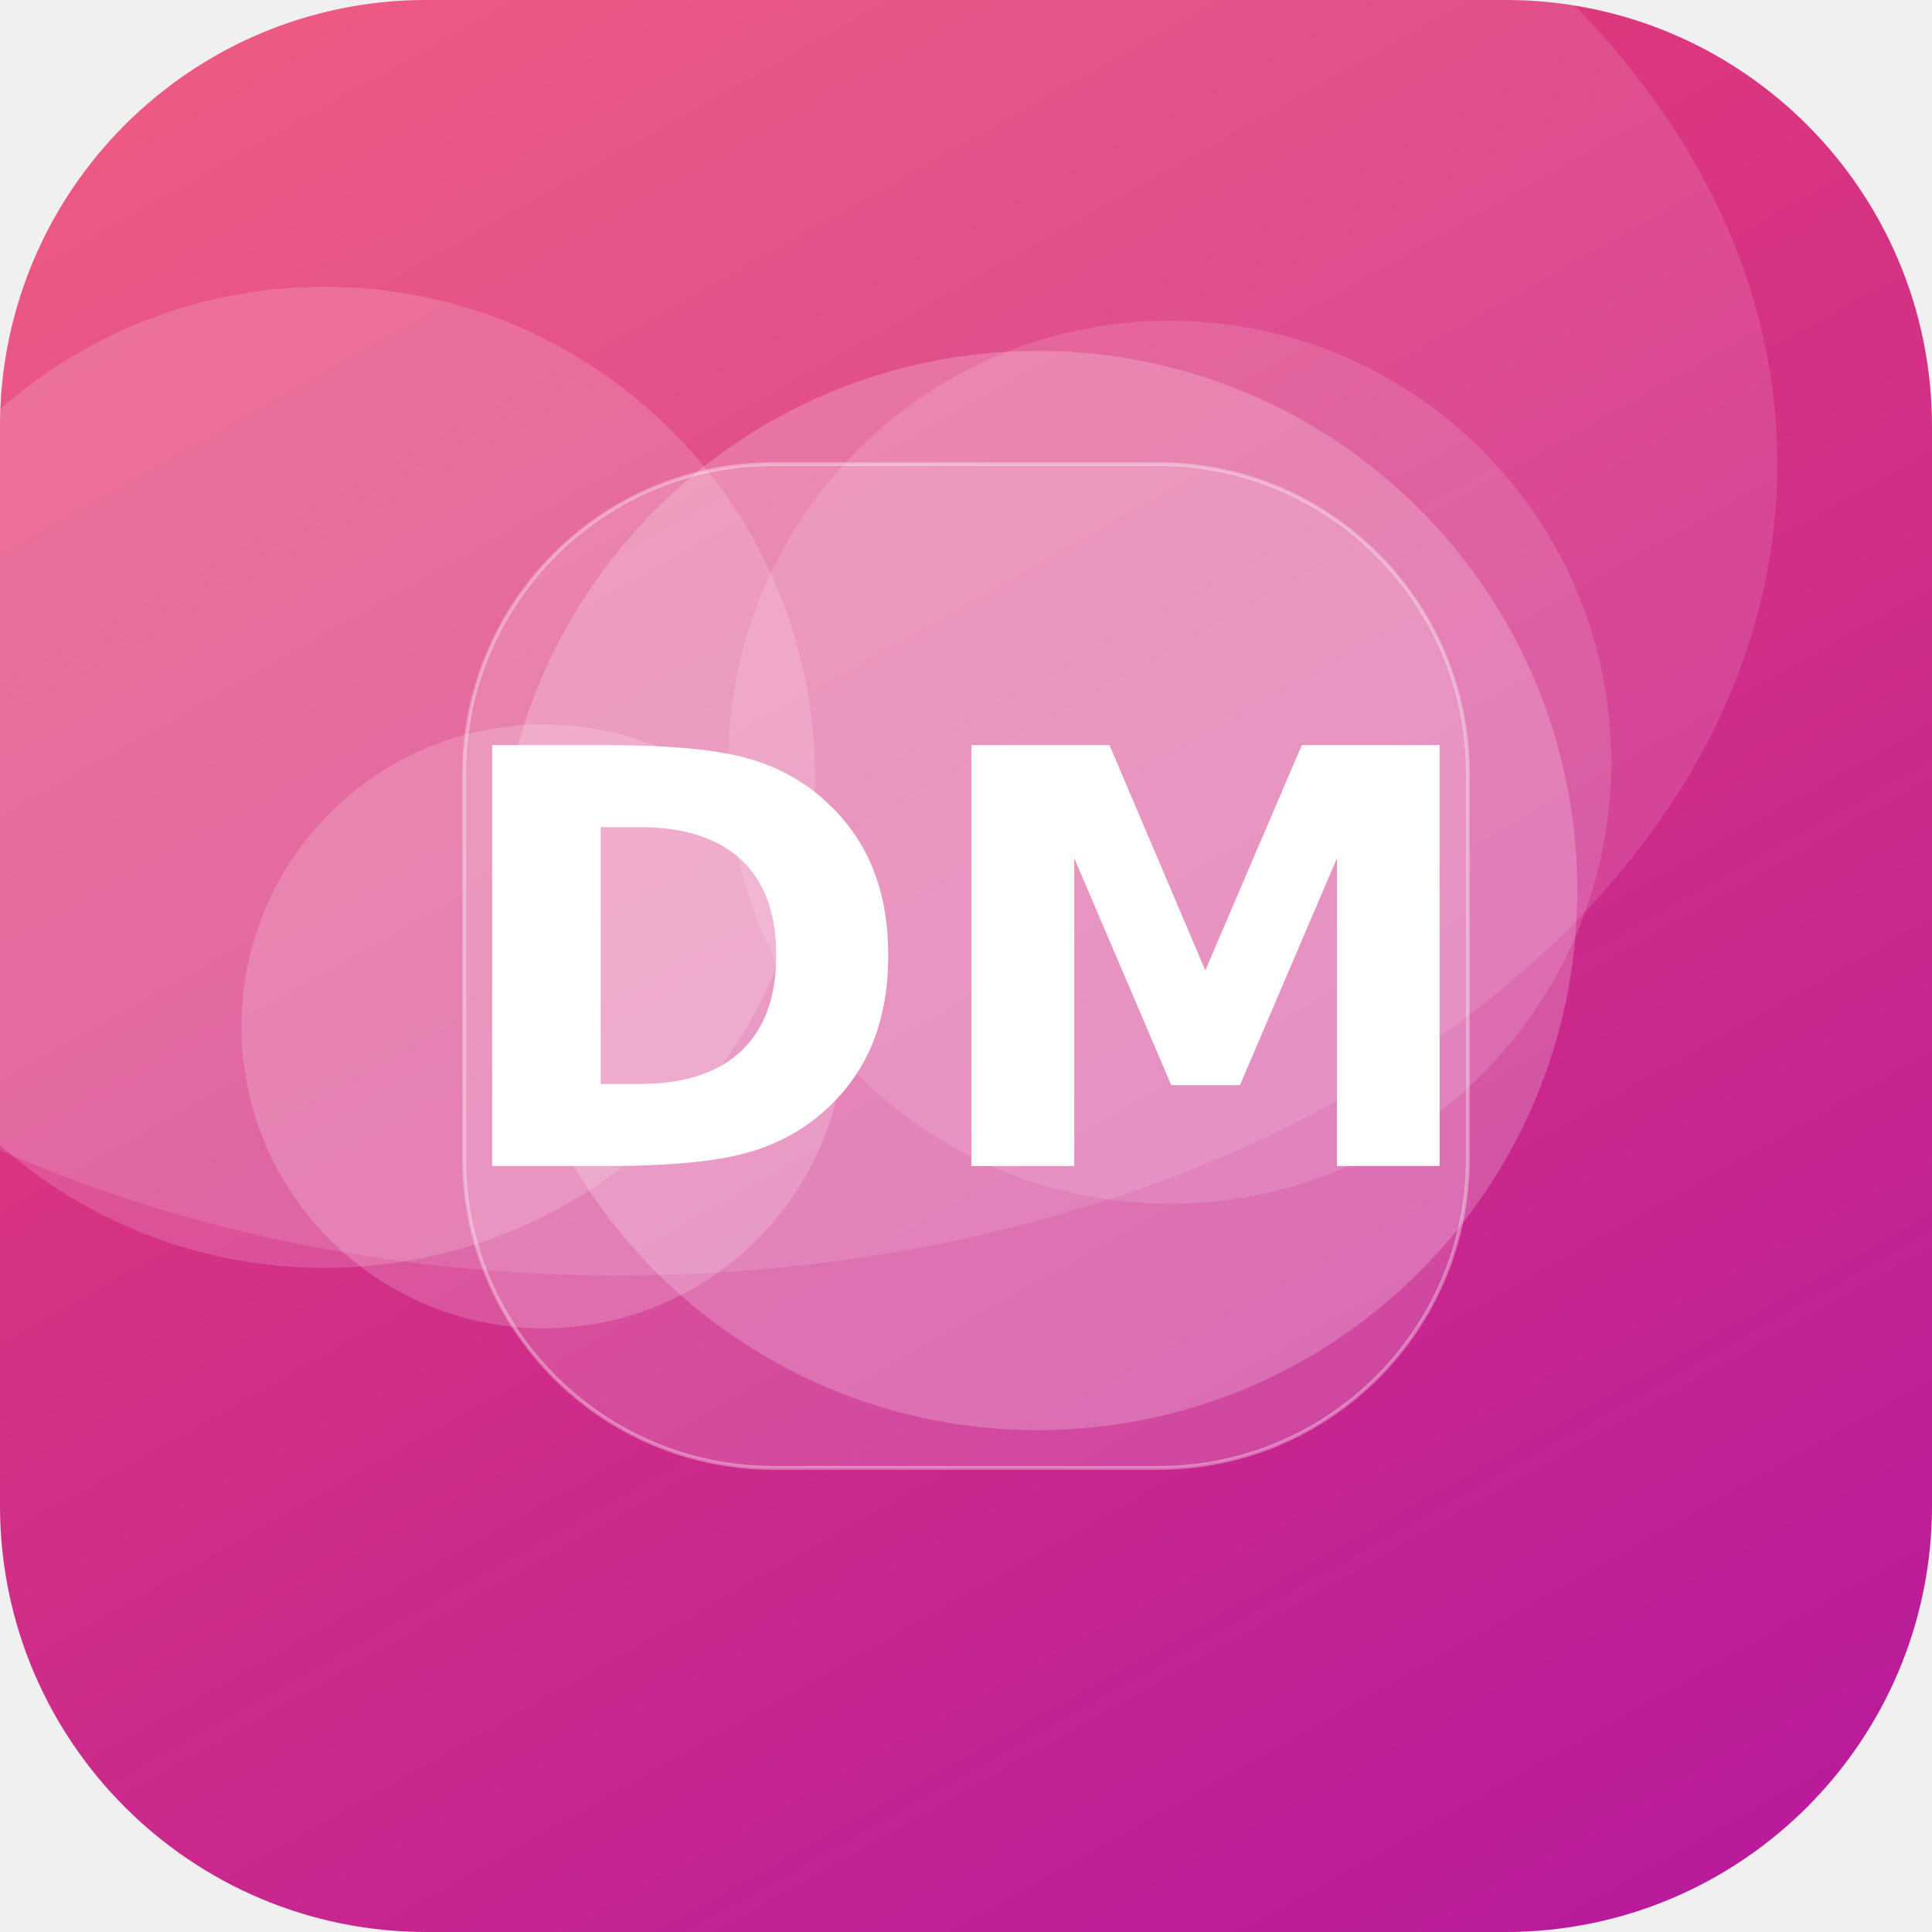
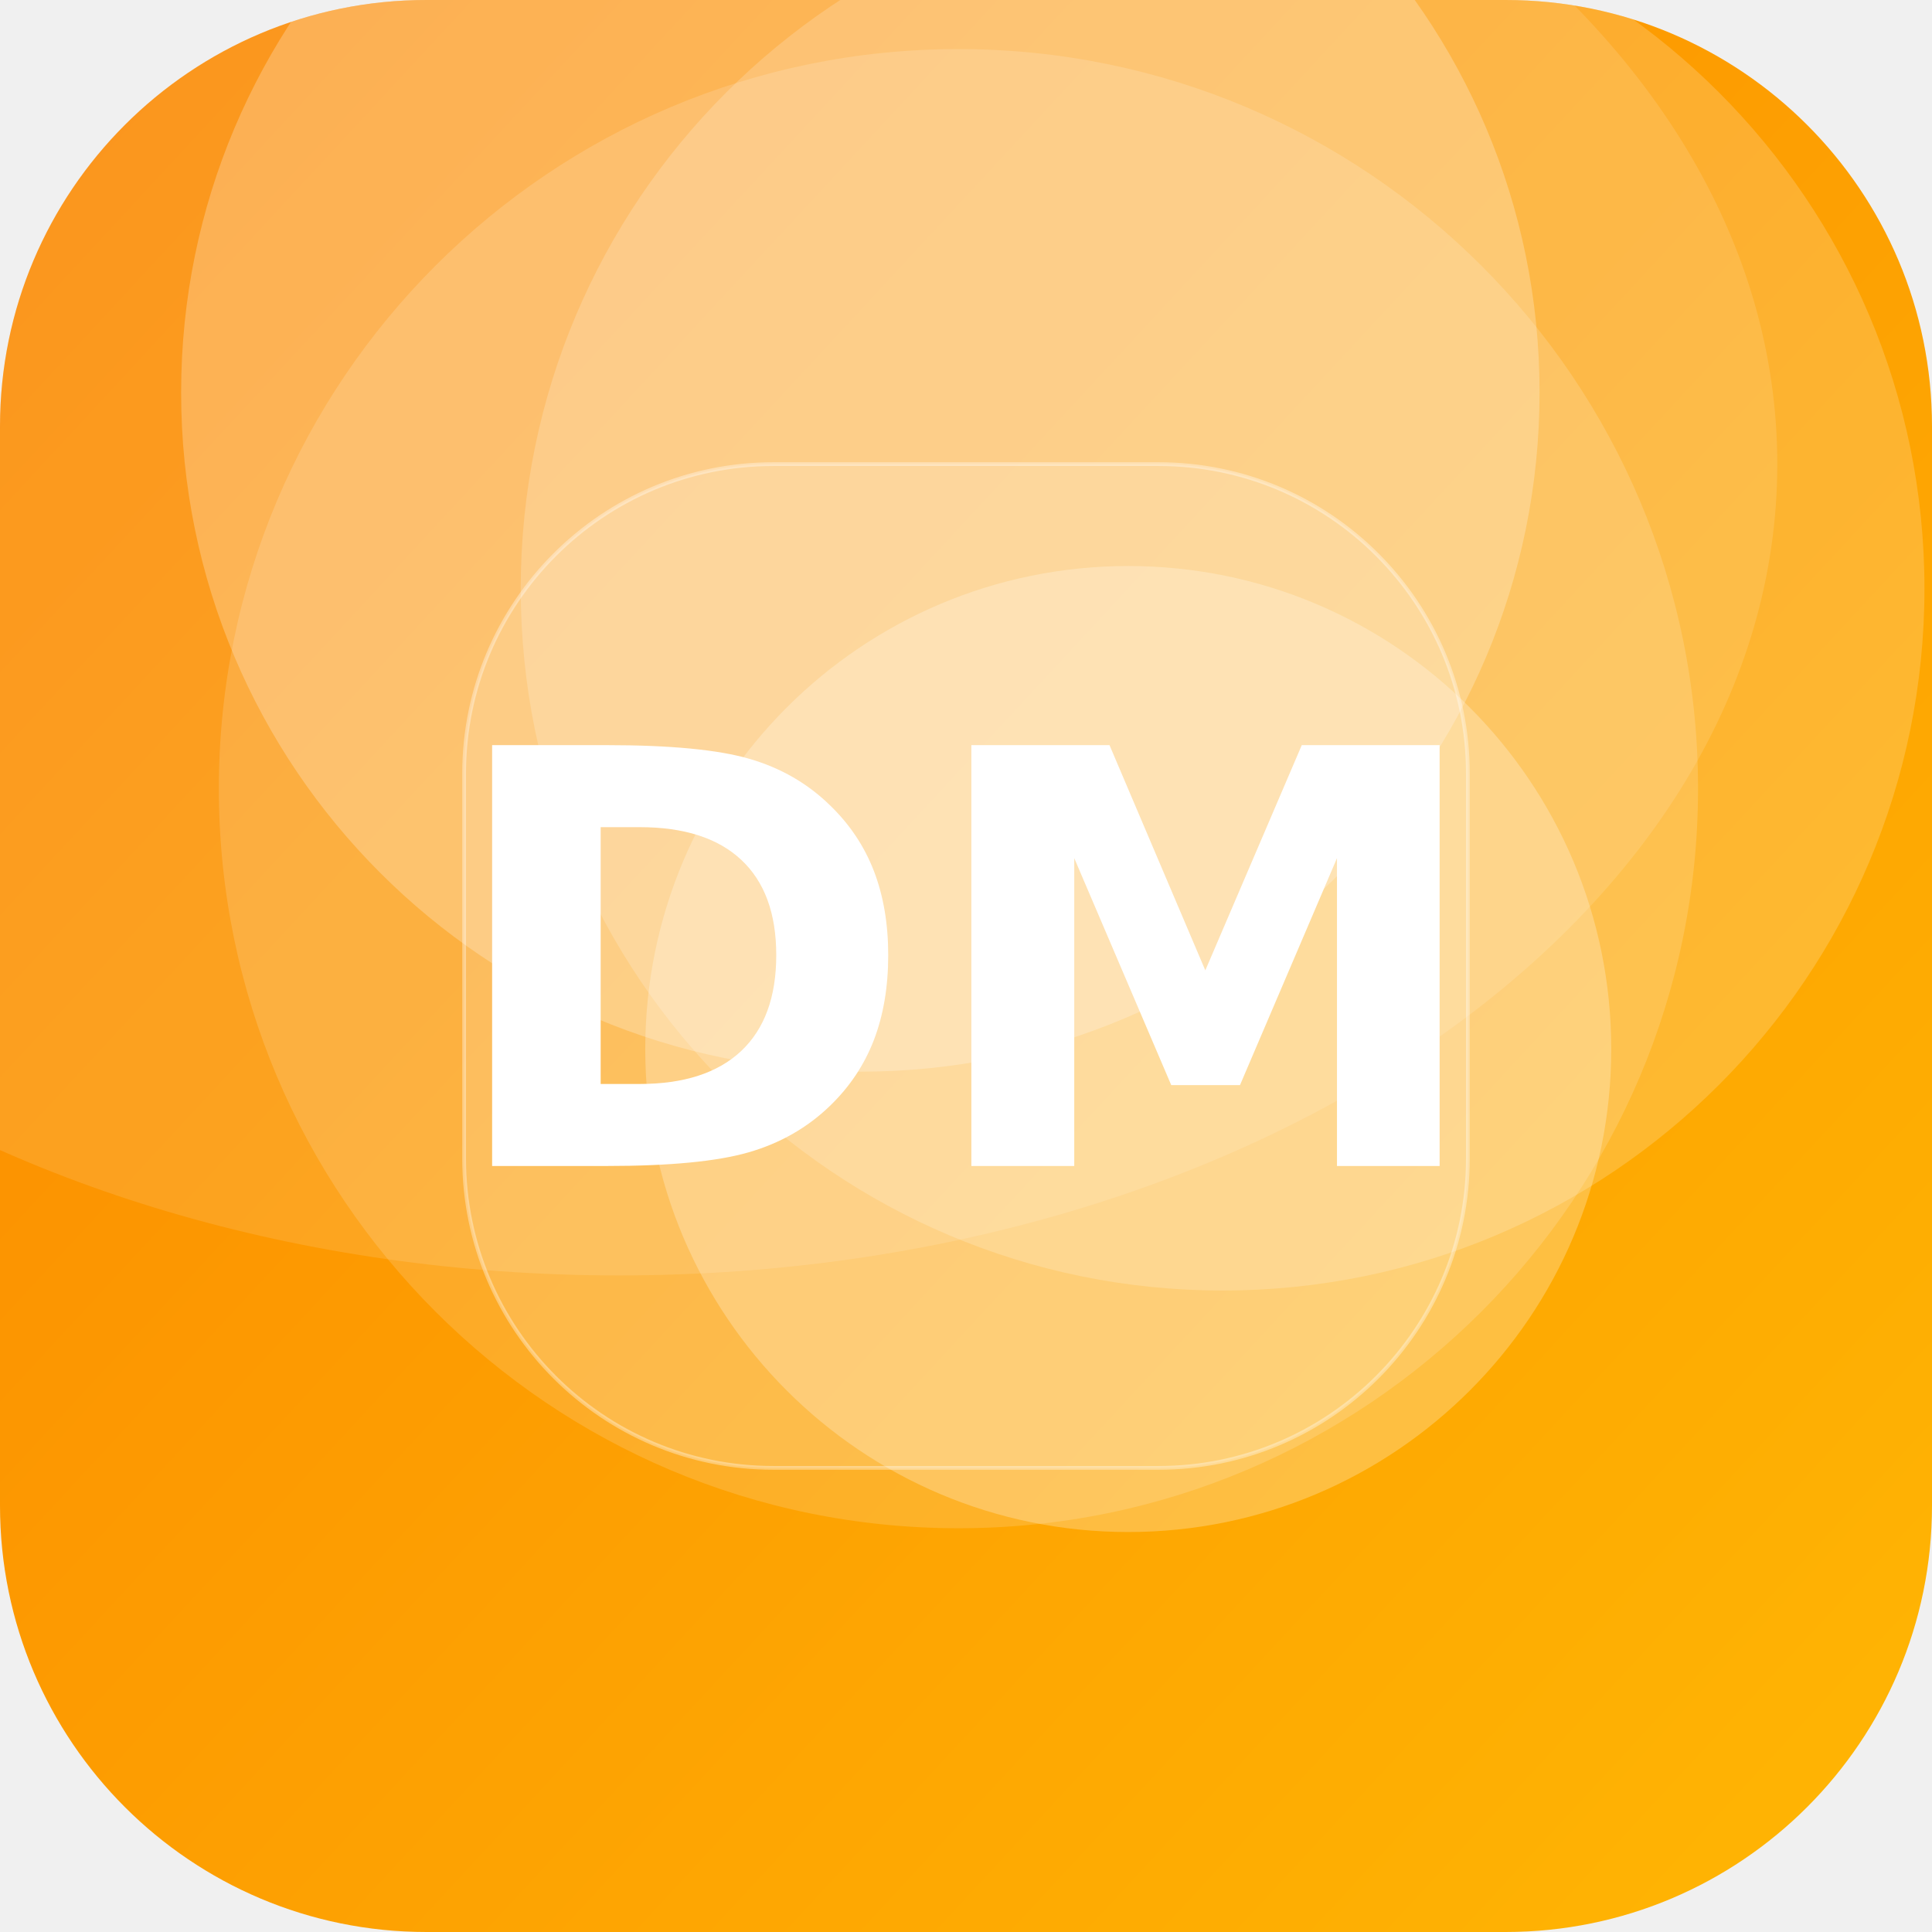
<svg xmlns="http://www.w3.org/2000/svg" width="512" height="512" viewBox="0 0 512 512">
  <defs>
-     <linearGradient id="g" x1="0" y1="0" x2="1" y2="1" gradientTransform="rotate(16 0.5 0.5)">
-       <stop offset="0" stop-color="#EF476F" />
-       <stop offset="1" stop-color="#B5179E" />
+     <linearGradient id="g" x1="0" y1="0" x2="1" y2="1" gradientTransform="rotate(178 0.5 0.5)">
+       <stop offset="0" stop-color="#FFB703" />
+       <stop offset="1" stop-color="#FB8500" />
    </linearGradient>
    <clipPath id="c">
      <rect width="512" height="512" rx="113" />
    </clipPath>
  </defs>
  <g clip-path="url(#c)">
    <rect width="512" height="512" fill="url(#g)" />
-     <circle cx="310" cy="202" r="117" fill="#FFFFFF" fill-opacity="0.13" />
-     <circle cx="86" cy="206" r="130" fill="#FFFFFF" fill-opacity="0.16" />
-     <circle cx="144" cy="272" r="80" fill="#FFFFFF" fill-opacity="0.18" />
-     <circle cx="275" cy="236" r="143" fill="#FFFFFF" fill-opacity="0.21" />
+     <circle cx="254" cy="209" r="196" fill="#FFFFFF" fill-opacity="0.15" />
+     <circle cx="228" cy="104" r="180" fill="#FFFFFF" fill-opacity="0.24" />
+     <circle cx="299" cy="278" r="128" fill="#FFFFFF" fill-opacity="0.25" />
+     <circle cx="324" cy="156" r="186" fill="#FFFFFF" fill-opacity="0.18" />
    <ellipse cx="164" cy="123" rx="307" ry="215" fill="#FFFFFF" fill-opacity="0.12" />
    <rect x="123" y="123" width="266" height="266" rx="82" fill="#FFFFFF" fill-opacity="0.16" stroke="#FFFFFF" stroke-opacity="0.35" />
    <text x="50%" y="50%" dy="53" text-anchor="middle" font-family="DejaVu Sans, Helvetica, Arial, sans-serif" font-weight="bold" font-size="153" fill="#FFFFFF">DM</text>
  </g>
</svg>
